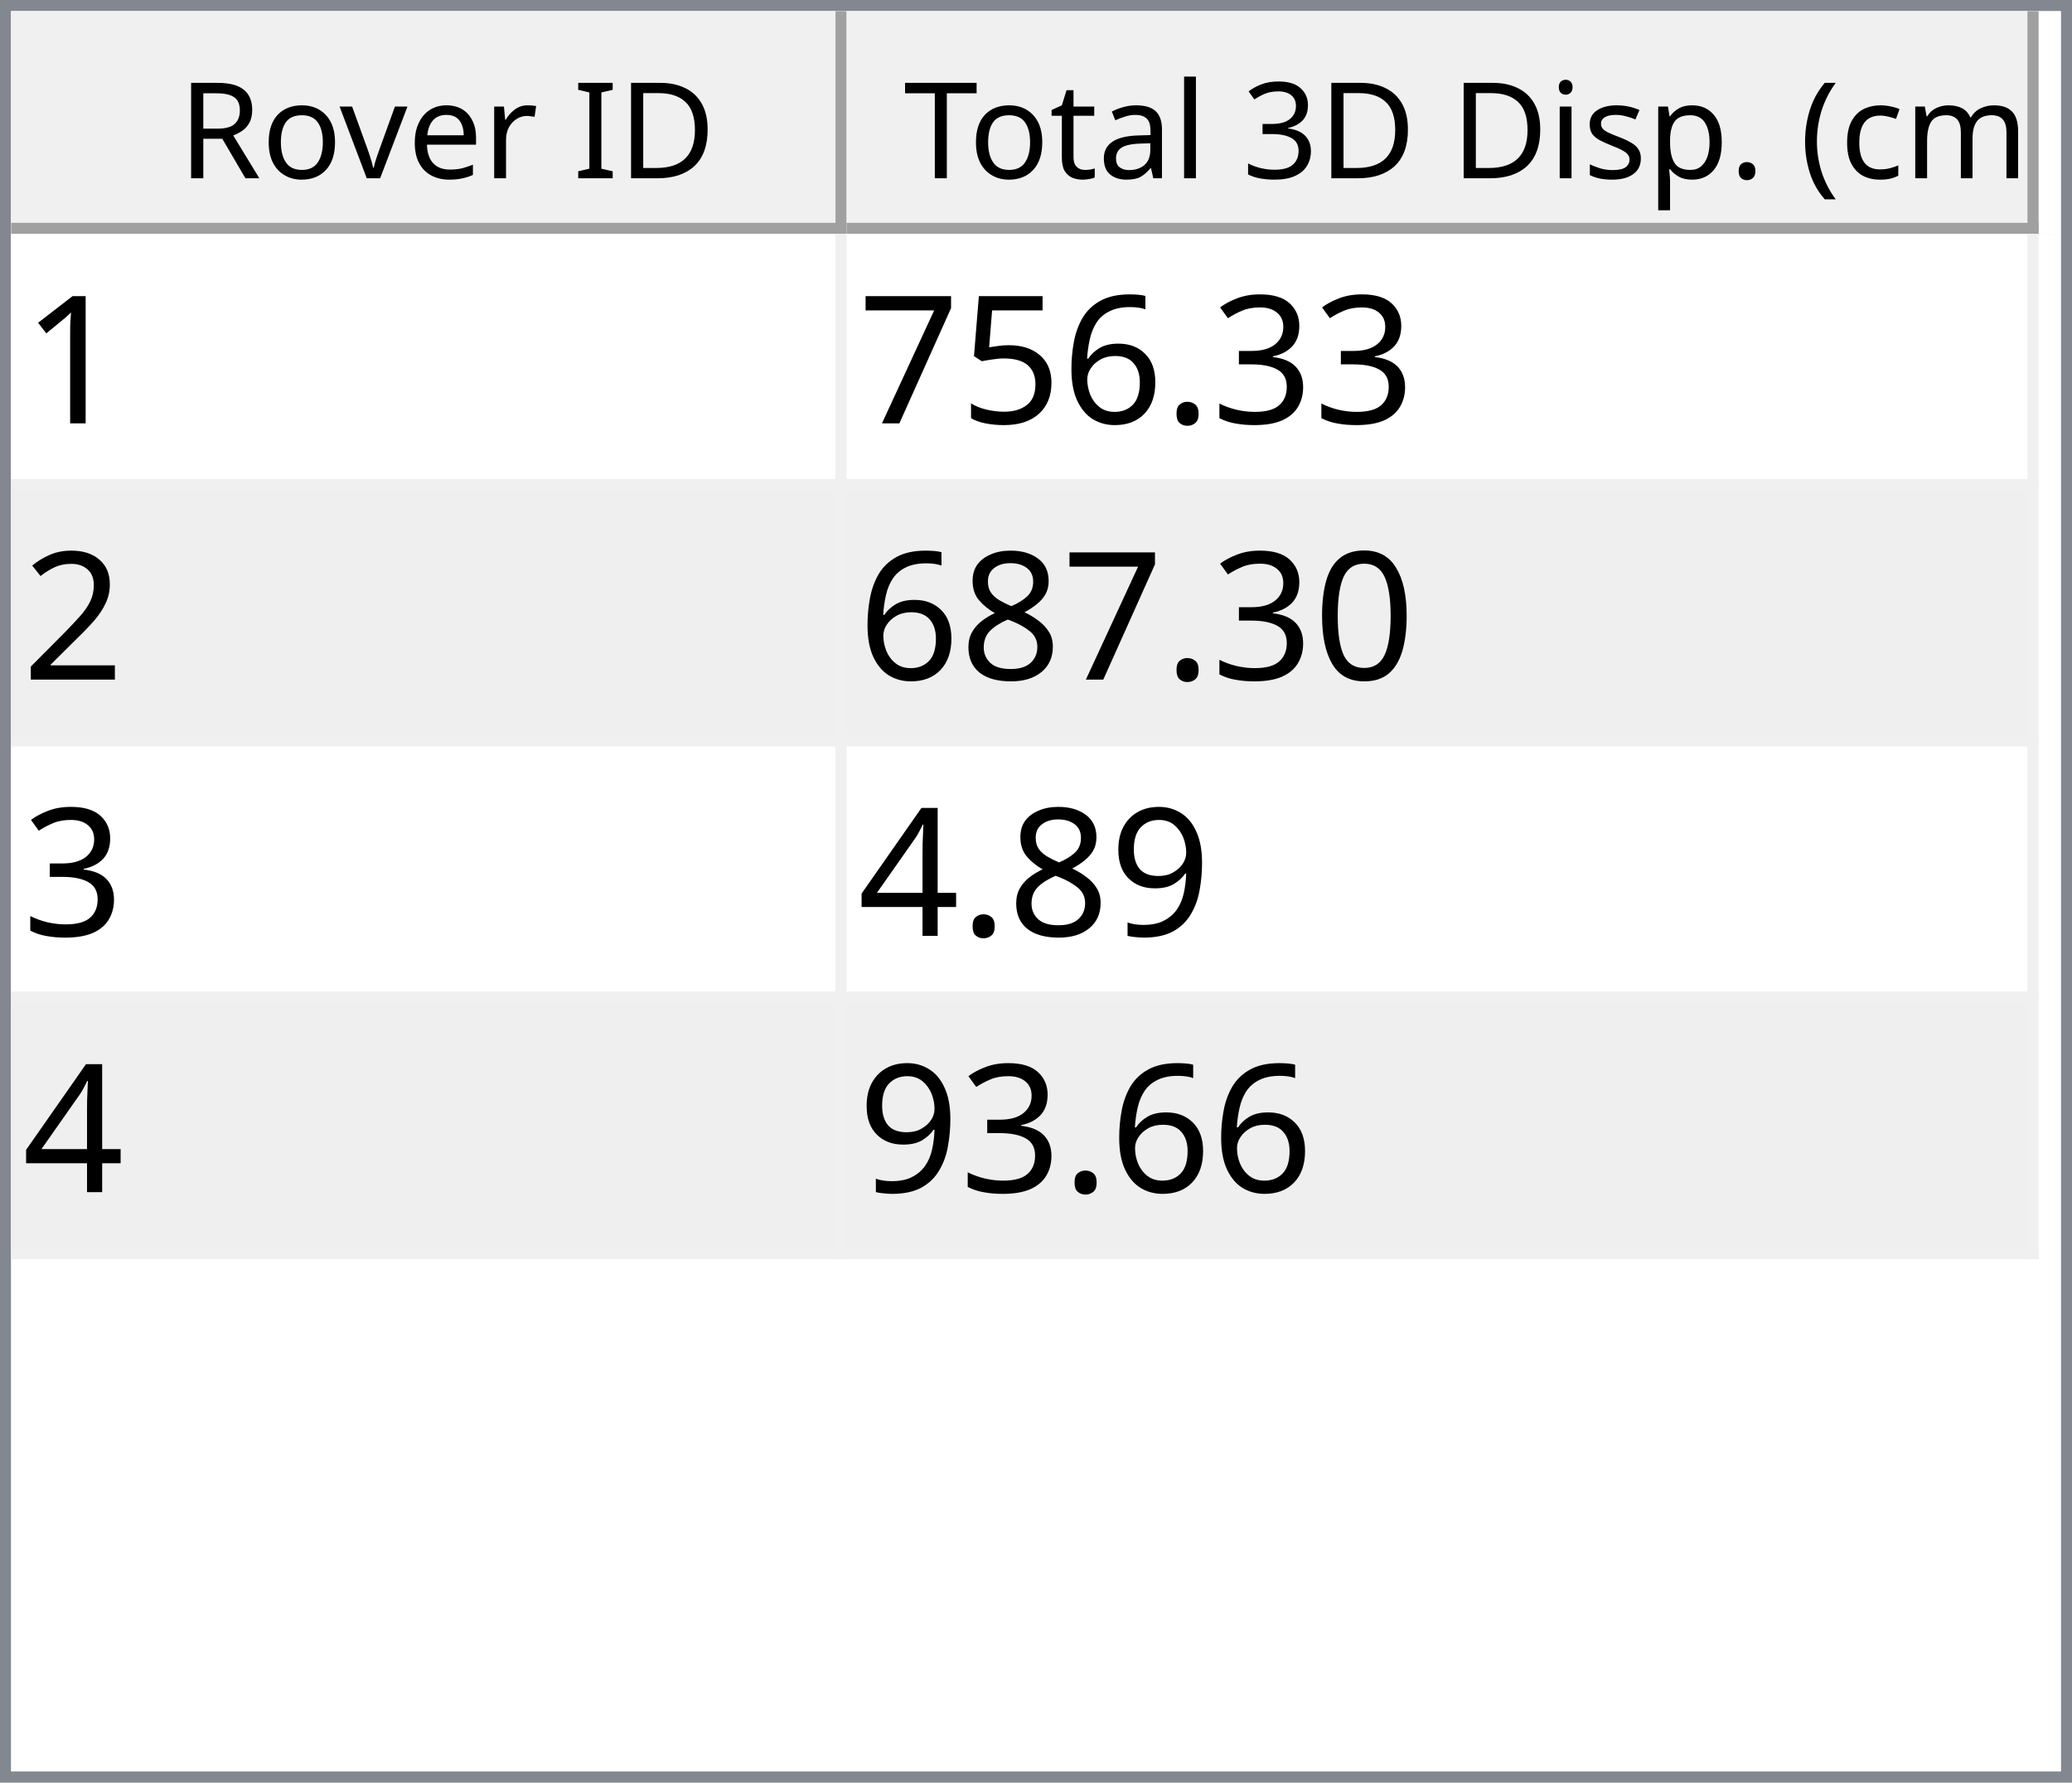
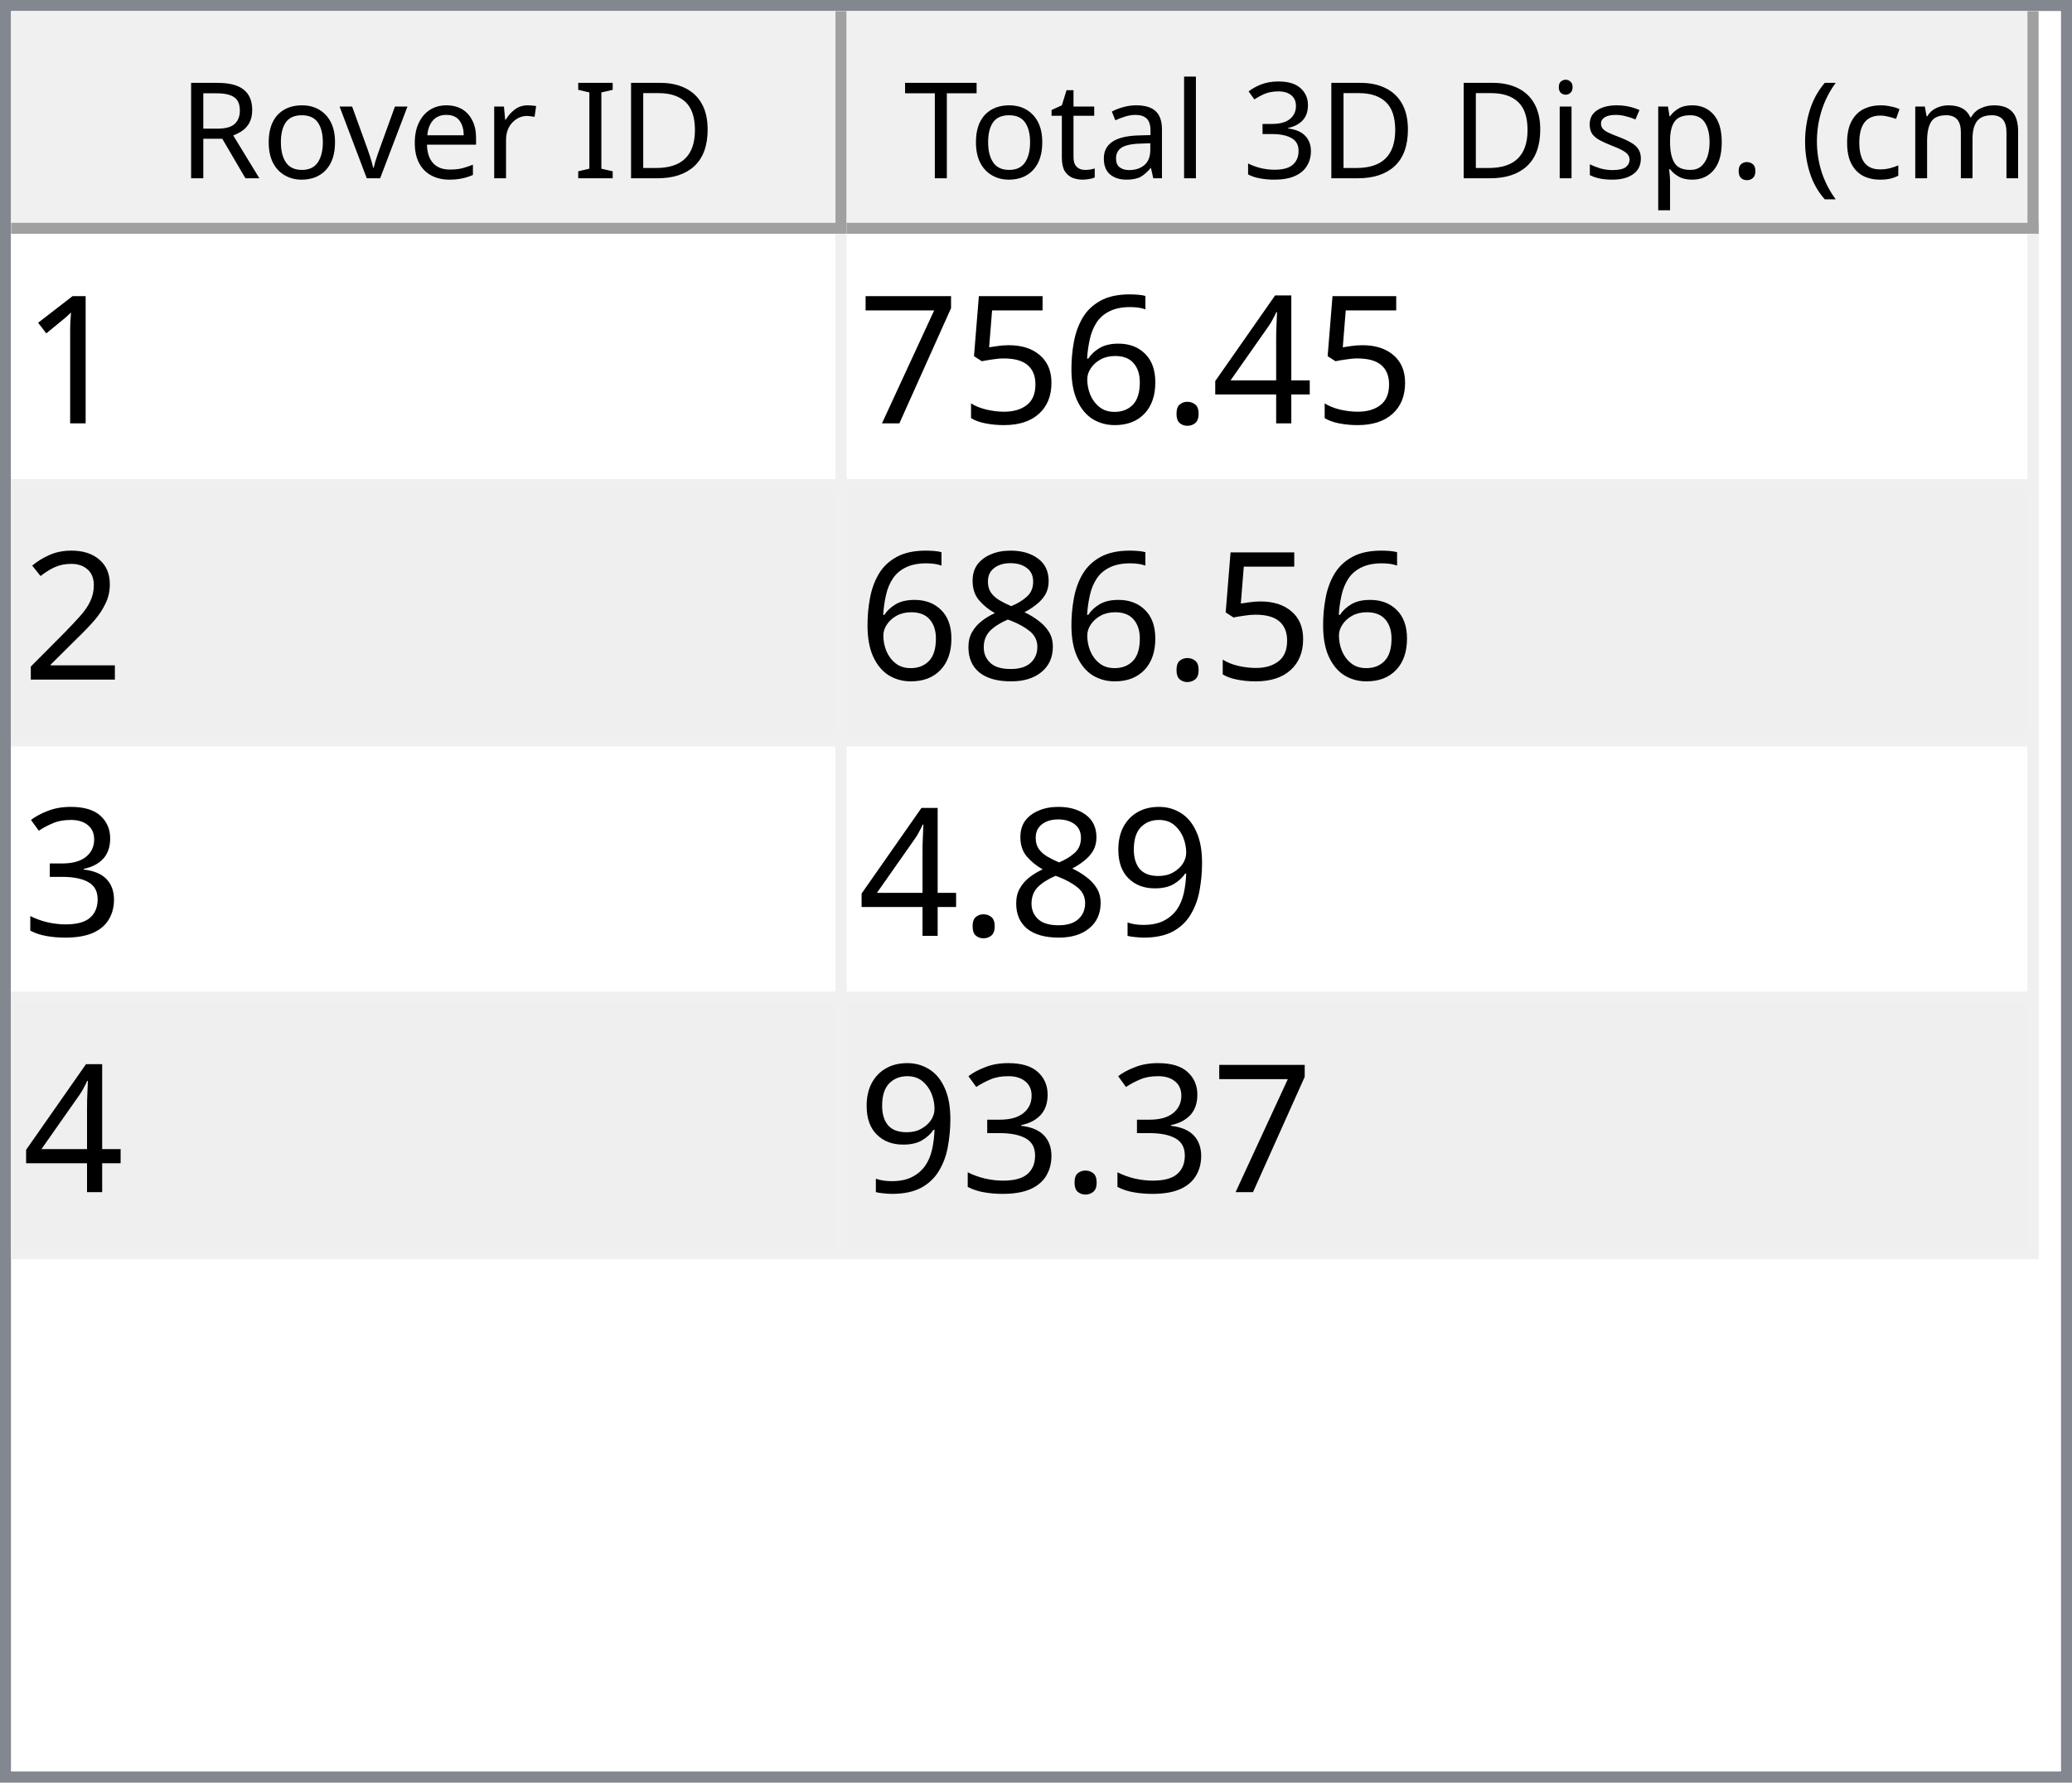
<svg xmlns="http://www.w3.org/2000/svg" style="fill-opacity:1; color-rendering:auto; color-interpolation:auto; text-rendering:auto; stroke:black; stroke-linecap:square; stroke-miterlimit:10; shape-rendering:auto; stroke-opacity:1; fill:black; stroke-dasharray:none; font-weight:normal; stroke-width:1; font-family:'Dialog'; font-style:normal; stroke-linejoin:miter; font-size:12px; stroke-dashoffset:0; image-rendering:auto;" width="186" height="160">
  <defs id="genericDefs" />
  <g>
    <defs id="defs1">
      <clipPath clipPathUnits="userSpaceOnUse" id="clipPath1">
        <path d="M0 0 L186 0 L186 160 L0 160 L0 0 Z" />
      </clipPath>
      <clipPath clipPathUnits="userSpaceOnUse" id="clipPath2">
        <path d="M0 0 L0 160 L186 160 L186 0 Z" />
      </clipPath>
      <clipPath clipPathUnits="userSpaceOnUse" id="clipPath3">
        <path d="M0 0 L0 20 L184 20 L184 0 Z" />
      </clipPath>
      <clipPath clipPathUnits="userSpaceOnUse" id="clipPath4">
        <path d="M0 0 L0 20 L75 20 L75 0 Z" />
      </clipPath>
      <clipPath clipPathUnits="userSpaceOnUse" id="clipPath5">
        <path d="M1 1 L1 19 L74 19 L74 1 Z" />
      </clipPath>
      <clipPath clipPathUnits="userSpaceOnUse" id="clipPath6">
        <path d="M0 0 L0 18 L73 18 L73 0 Z" />
      </clipPath>
      <clipPath clipPathUnits="userSpaceOnUse" id="clipPath7">
        <path d="M-0.5 -0.5 L-0.5 19.5 L74.5 19.5 L74.5 -0.5 Z" />
      </clipPath>
      <clipPath clipPathUnits="userSpaceOnUse" id="clipPath8">
        <path d="M0 0 L0 20 L107 20 L107 0 Z" />
      </clipPath>
      <clipPath clipPathUnits="userSpaceOnUse" id="clipPath9">
        <path d="M1 1 L1 19 L106 19 L106 1 Z" />
      </clipPath>
      <clipPath clipPathUnits="userSpaceOnUse" id="clipPath10">
        <path d="M0 0 L0 18 L105 18 L105 0 Z" />
      </clipPath>
      <clipPath clipPathUnits="userSpaceOnUse" id="clipPath11">
        <path d="M-0.5 -0.5 L-0.5 19.5 L106.5 19.5 L106.5 -0.5 Z" />
      </clipPath>
      <clipPath clipPathUnits="userSpaceOnUse" id="clipPath12">
        <path d="M0 0 L0 138 L184 138 L184 0 Z" />
      </clipPath>
      <clipPath clipPathUnits="userSpaceOnUse" id="clipPath13">
        <path d="M0 0 L0 92 L182 92 L182 0 Z" />
      </clipPath>
      <clipPath clipPathUnits="userSpaceOnUse" id="clipPath14">
        <path d="M-0.5 -0.5 L-0.5 91.5 L181.5 91.5 L181.5 -0.5 Z" />
      </clipPath>
      <clipPath clipPathUnits="userSpaceOnUse" id="clipPath15">
        <path d="M0 0 L0 22 L74 22 L74 0 Z" />
      </clipPath>
      <clipPath clipPathUnits="userSpaceOnUse" id="clipPath16">
        <path d="M0 0 L0 22 L106 22 L106 0 Z" />
      </clipPath>
      <font horiz-adv-x="64.551" id="font1">
        <font-face ascent="107.91" descent="25.098" units-per-em="100" style="font-style:normal; font-family:Segoe UI; font-weight:normal;" />
        <missing-glyph horiz-adv-x="64.551" d="M8.109 0 L8.109 68.266 L56.453 68.266 L56.453 0 L8.109 0 ZM15.328 7.234 L49.219 7.234 L49.219 61.031 L15.328 61.031 L15.328 7.234 Z" />
        <glyph unicode="D" horiz-adv-x="70.117" d="M9.188 0 L9.188 70.016 L28.516 70.016 Q65.531 70.016 65.531 35.891 Q65.531 19.672 55.25 9.836 Q44.969 0 27.734 0 L9.188 0 ZM17.391 62.594 L17.391 7.422 L27.828 7.422 Q41.609 7.422 49.273 14.797 Q56.938 22.172 56.938 35.688 Q56.938 62.594 28.328 62.594 L17.391 62.594 Z" />
        <glyph unicode="I" horiz-adv-x="26.611" d="M17.391 0 L9.188 0 L9.188 70.016 L17.391 70.016 L17.391 0 Z" />
        <glyph unicode=" " horiz-adv-x="27.393" d="" />
        <glyph unicode="r" horiz-adv-x="34.766" d="M34.188 41.891 Q32.078 43.5 28.125 43.5 Q23 43.5 19.555 38.672 Q16.109 33.844 16.109 25.484 L16.109 0 L8.109 0 L8.109 50 L16.109 50 L16.109 39.703 L16.312 39.703 Q18.016 44.969 21.531 47.922 Q25.047 50.875 29.391 50.875 Q32.516 50.875 34.188 50.203 L34.188 41.891 Z" />
        <glyph unicode="e" horiz-adv-x="52.295" d="M48.297 23 L12.984 23 Q13.188 14.656 17.484 10.109 Q21.781 5.562 29.297 5.562 Q37.75 5.562 44.828 11.141 L44.828 3.609 Q38.234 -1.172 27.391 -1.172 Q16.797 -1.172 10.742 5.641 Q4.688 12.453 4.688 24.812 Q4.688 36.469 11.305 43.82 Q17.922 51.172 27.734 51.172 Q37.547 51.172 42.922 44.828 Q48.297 38.484 48.297 27.203 L48.297 23 ZM40.094 29.781 Q40.047 36.719 36.75 40.578 Q33.453 44.438 27.594 44.438 Q21.922 44.438 17.969 40.383 Q14.016 36.328 13.094 29.781 L40.094 29.781 Z" />
        <glyph unicode="v" horiz-adv-x="47.9" d="M47.406 50 L27.484 0 L19.625 0 L0.688 50 L9.469 50 L22.172 13.672 Q23.578 9.672 23.922 6.688 L24.125 6.688 Q24.609 10.453 25.688 13.484 L38.969 50 L47.406 50 Z" />
        <glyph unicode="o" horiz-adv-x="58.594" d="M29 -1.172 Q17.922 -1.172 11.305 5.836 Q4.688 12.844 4.688 24.422 Q4.688 37.016 11.57 44.094 Q18.453 51.172 30.172 51.172 Q41.359 51.172 47.633 44.289 Q53.906 37.406 53.906 25.203 Q53.906 13.234 47.141 6.031 Q40.375 -1.172 29 -1.172 ZM29.594 44.438 Q21.875 44.438 17.383 39.188 Q12.891 33.938 12.891 24.703 Q12.891 15.828 17.43 10.695 Q21.969 5.562 29.594 5.562 Q37.359 5.562 41.531 10.594 Q45.703 15.625 45.703 24.906 Q45.703 34.281 41.531 39.359 Q37.359 44.438 29.594 44.438 Z" />
        <glyph unicode="R" horiz-adv-x="59.814" d="M59.375 0 L49.609 0 L37.891 19.625 Q36.281 22.359 34.766 24.289 Q33.25 26.219 31.664 27.438 Q30.078 28.656 28.25 29.219 Q26.422 29.781 24.125 29.781 L17.391 29.781 L17.391 0 L9.188 0 L9.188 70.016 L30.078 70.016 Q34.672 70.016 38.555 68.867 Q42.438 67.719 45.289 65.375 Q48.141 63.031 49.758 59.547 Q51.375 56.062 51.375 51.375 Q51.375 47.703 50.273 44.656 Q49.172 41.609 47.148 39.211 Q45.125 36.812 42.266 35.133 Q39.406 33.453 35.844 32.516 L35.844 32.328 Q37.594 31.547 38.891 30.547 Q40.188 29.547 41.359 28.18 Q42.531 26.812 43.68 25.078 Q44.828 23.344 46.234 21.047 L59.375 0 ZM17.391 62.594 L17.391 37.203 L28.516 37.203 Q31.594 37.203 34.203 38.133 Q36.812 39.062 38.719 40.797 Q40.625 42.531 41.703 45.047 Q42.781 47.562 42.781 50.688 Q42.781 56.297 39.141 59.445 Q35.5 62.594 28.609 62.594 L17.391 62.594 Z" />
        <glyph unicode=")" horiz-adv-x="30.176" d="M8.297 -15.922 L1.172 -15.922 Q16.406 2.344 16.406 26.812 Q16.406 51.469 1.078 70.016 L8.297 70.016 Q23.531 52.156 23.531 26.703 Q23.531 1.375 8.297 -15.922 Z" />
        <glyph unicode="m" horiz-adv-x="86.133" d="M79.109 0 L71.094 0 L71.094 28.719 Q71.094 37.016 68.531 40.727 Q65.969 44.438 59.906 44.438 Q54.781 44.438 51.195 39.75 Q47.609 35.062 47.609 28.516 L47.609 0 L39.594 0 L39.594 29.688 Q39.594 44.438 28.219 44.438 Q22.953 44.438 19.531 40.016 Q16.109 35.594 16.109 28.516 L16.109 0 L8.109 0 L8.109 50 L16.109 50 L16.109 42.094 L16.312 42.094 Q21.625 51.172 31.844 51.172 Q36.969 51.172 40.773 48.312 Q44.578 45.453 46 40.828 Q51.562 51.172 62.594 51.172 Q79.109 51.172 79.109 30.812 L79.109 0 Z" />
        <glyph unicode="c" horiz-adv-x="46.191" d="M42.188 2.297 Q36.422 -1.172 28.516 -1.172 Q17.828 -1.172 11.258 5.789 Q4.688 12.75 4.688 23.828 Q4.688 36.188 11.766 43.68 Q18.844 51.172 30.672 51.172 Q37.25 51.172 42.281 48.734 L42.281 40.531 Q36.719 44.438 30.375 44.438 Q22.703 44.438 17.797 38.945 Q12.891 33.453 12.891 24.516 Q12.891 15.719 17.508 10.641 Q22.125 5.562 29.891 5.562 Q36.422 5.562 42.188 9.906 L42.188 2.297 Z" />
        <glyph unicode="(" horiz-adv-x="30.176" d="M29.109 -15.922 L21.969 -15.922 Q6.844 1.375 6.844 26.703 Q6.844 52.156 21.969 70.016 L29.203 70.016 Q13.875 51.469 13.875 26.812 Q13.875 2.344 29.109 -15.922 Z" />
        <glyph unicode="." horiz-adv-x="21.68" d="M10.891 -1.078 Q8.641 -1.078 7.055 0.539 Q5.469 2.156 5.469 4.391 Q5.469 6.641 7.055 8.273 Q8.641 9.906 10.891 9.906 Q13.188 9.906 14.797 8.273 Q16.406 6.641 16.406 4.391 Q16.406 2.156 14.797 0.539 Q13.188 -1.078 10.891 -1.078 Z" />
        <glyph unicode="p" horiz-adv-x="58.789" d="M16.312 7.234 L16.109 7.234 L16.109 -23 L8.109 -23 L8.109 50 L16.109 50 L16.109 41.219 L16.312 41.219 Q22.219 51.172 33.594 51.172 Q43.266 51.172 48.688 44.461 Q54.109 37.75 54.109 26.469 Q54.109 13.922 48 6.375 Q41.891 -1.172 31.297 -1.172 Q21.578 -1.172 16.312 7.234 ZM16.109 27.391 L16.109 20.406 Q16.109 14.203 20.141 9.883 Q24.172 5.562 30.375 5.562 Q37.641 5.562 41.773 11.133 Q45.906 16.703 45.906 26.609 Q45.906 34.969 42.047 39.703 Q38.188 44.438 31.594 44.438 Q24.609 44.438 20.359 39.578 Q16.109 34.719 16.109 27.391 Z" />
        <glyph unicode="s" horiz-adv-x="42.432" d="M5.078 1.812 L5.078 10.406 Q11.625 5.562 19.484 5.562 Q30.031 5.562 30.031 12.594 Q30.031 14.594 29.125 15.992 Q28.219 17.391 26.68 18.461 Q25.141 19.531 23.07 20.383 Q21 21.234 18.609 22.172 Q15.281 23.484 12.766 24.828 Q10.25 26.172 8.57 27.859 Q6.891 29.547 6.031 31.695 Q5.172 33.844 5.172 36.719 Q5.172 40.234 6.789 42.945 Q8.406 45.656 11.086 47.484 Q13.766 49.312 17.211 50.242 Q20.656 51.172 24.312 51.172 Q30.812 51.172 35.938 48.922 L35.938 40.828 Q30.422 44.438 23.25 44.438 Q21 44.438 19.195 43.922 Q17.391 43.406 16.094 42.477 Q14.797 41.547 14.086 40.258 Q13.375 38.969 13.375 37.406 Q13.375 35.453 14.086 34.133 Q14.797 32.812 16.164 31.789 Q17.531 30.766 19.484 29.938 Q21.438 29.109 23.922 28.125 Q27.25 26.859 29.883 25.516 Q32.516 24.172 34.375 22.484 Q36.234 20.797 37.234 18.602 Q38.234 16.406 38.234 13.375 Q38.234 9.672 36.602 6.938 Q34.969 4.203 32.234 2.398 Q29.5 0.594 25.93 -0.289 Q22.359 -1.172 18.453 -1.172 Q10.75 -1.172 5.078 1.812 Z" />
        <glyph unicode="i" horiz-adv-x="24.219" d="M12.203 62.703 Q10.062 62.703 8.547 64.164 Q7.031 65.625 7.031 67.875 Q7.031 70.125 8.547 71.609 Q10.062 73.094 12.203 73.094 Q14.406 73.094 15.945 71.609 Q17.484 70.125 17.484 67.875 Q17.484 65.719 15.945 64.211 Q14.406 62.703 12.203 62.703 ZM16.109 0 L8.109 0 L8.109 50 L16.109 50 L16.109 0 Z" />
        <glyph unicode="3" horiz-adv-x="53.906" d="M46.531 19.828 Q46.531 15.094 44.75 11.211 Q42.969 7.328 39.719 4.57 Q36.469 1.812 31.93 0.297 Q27.391 -1.219 21.922 -1.219 Q11.922 -1.219 6 2.594 L6 11.188 Q13.094 5.609 22.219 5.609 Q25.875 5.609 28.828 6.539 Q31.781 7.469 33.906 9.227 Q36.031 10.984 37.18 13.477 Q38.328 15.969 38.328 19.094 Q38.328 32.812 18.797 32.812 L12.984 32.812 L12.984 39.594 L18.5 39.594 Q35.797 39.594 35.797 52.484 Q35.797 64.406 22.609 64.406 Q15.188 64.406 8.688 59.422 L8.688 67.188 Q15.375 71.188 24.609 71.188 Q29 71.188 32.57 69.969 Q36.141 68.75 38.68 66.555 Q41.219 64.359 42.609 61.281 Q44 58.203 44 54.5 Q44 40.672 30.031 36.719 L30.031 36.531 Q33.594 36.141 36.625 34.797 Q39.656 33.453 41.852 31.305 Q44.047 29.156 45.289 26.25 Q46.531 23.344 46.531 19.828 Z" />
        <glyph unicode="l" horiz-adv-x="24.219" d="M16.109 0 L8.109 0 L8.109 74.031 L16.109 74.031 L16.109 0 Z" />
        <glyph unicode="a" horiz-adv-x="50.879" d="M43.891 0 L35.891 0 L35.891 7.812 L35.688 7.812 Q30.469 -1.172 20.312 -1.172 Q12.844 -1.172 8.617 2.781 Q4.391 6.734 4.391 13.281 Q4.391 27.297 20.906 29.594 L35.891 31.688 Q35.891 44.438 25.594 44.438 Q16.547 44.438 9.281 38.281 L9.281 46.484 Q16.656 51.172 26.266 51.172 Q43.891 51.172 43.891 32.516 L43.891 0 ZM35.891 25.297 L23.828 23.641 Q18.266 22.859 15.43 20.875 Q12.594 18.891 12.594 13.875 Q12.594 10.203 15.211 7.883 Q17.828 5.562 22.172 5.562 Q28.125 5.562 32.008 9.742 Q35.891 13.922 35.891 20.312 L35.891 25.297 Z" />
        <glyph unicode="t" horiz-adv-x="33.887" d="M31.297 0.484 Q28.469 -1.078 23.828 -1.078 Q10.688 -1.078 10.688 13.578 L10.688 43.172 L2.094 43.172 L2.094 50 L10.688 50 L10.688 62.203 L18.703 64.797 L18.703 50 L31.297 50 L31.297 43.172 L18.703 43.172 L18.703 14.984 Q18.703 9.969 20.414 7.82 Q22.125 5.672 26.078 5.672 Q29.109 5.672 31.297 7.328 L31.297 0.484 Z" />
        <glyph unicode="T" horiz-adv-x="52.393" d="M50.594 62.594 L30.375 62.594 L30.375 0 L22.172 0 L22.172 62.594 L2 62.594 L2 70.016 L50.594 70.016 L50.594 62.594 Z" />
      </font>
      <font horiz-adv-x="75.0" id="font2">
        <font-face ascent="100.537" descent="21.973" units-per-em="100" style="font-style:normal; font-family:sans-serif; font-weight:normal;" />
        <missing-glyph horiz-adv-x="75.0" d="M12.5 0 L12.5 62.5 L62.5 62.5 L62.5 0 L12.5 0 ZM14.062 1.562 L60.938 1.562 L60.938 60.938 L14.062 60.938 L14.062 1.562 Z" />
        <glyph unicode="1" horiz-adv-x="55.615" d="M37.25 0 L28.469 0 L28.469 56 Q25.297 52.984 20.141 49.953 Q14.984 46.922 10.891 45.406 L10.891 53.906 Q18.266 57.375 23.781 62.305 Q29.297 67.234 31.594 71.875 L37.25 71.875 L37.25 0 Z" />
-         <glyph unicode="3" horiz-adv-x="55.615" d="M4.203 18.891 L12.984 20.062 Q14.5 12.594 18.141 9.297 Q21.781 6 27 6 Q33.203 6 37.477 10.297 Q41.75 14.594 41.75 20.953 Q41.75 27 37.797 30.93 Q33.844 34.859 27.734 34.859 Q25.25 34.859 21.531 33.891 L22.516 41.609 Q23.391 41.5 23.922 41.5 Q29.547 41.5 34.039 44.43 Q38.531 47.359 38.531 53.469 Q38.531 58.297 35.258 61.477 Q31.984 64.656 26.812 64.656 Q21.688 64.656 18.266 61.43 Q14.844 58.203 13.875 51.766 L5.078 53.328 Q6.688 62.156 12.398 67.016 Q18.109 71.875 26.609 71.875 Q32.469 71.875 37.398 69.359 Q42.328 66.844 44.945 62.5 Q47.562 58.156 47.562 53.266 Q47.562 48.641 45.07 44.828 Q42.578 41.016 37.703 38.766 Q44.047 37.312 47.562 32.695 Q51.078 28.078 51.078 21.141 Q51.078 11.766 44.242 5.25 Q37.406 -1.266 26.953 -1.266 Q17.531 -1.266 11.305 4.352 Q5.078 9.969 4.203 18.891 Z" />
+         <glyph unicode="4" horiz-adv-x="55.615" d="M32.328 0 L32.328 17.141 L1.266 17.141 L1.266 25.203 L33.938 71.578 L41.109 71.578 L41.109 25.203 L50.781 25.203 L50.781 17.141 L41.109 17.141 L41.109 0 L32.328 0 ZM32.328 25.203 L32.328 57.469 L9.906 25.203 L32.328 25.203 Z" />
        <glyph unicode="." horiz-adv-x="27.783" d="M9.078 0 L9.078 10.016 L19.094 10.016 L19.094 0 L9.078 0 Z" />
        <glyph unicode="6" horiz-adv-x="55.615" d="M49.75 54.047 L41.016 53.375 Q39.844 58.547 37.703 60.891 Q34.125 64.656 28.906 64.656 Q24.703 64.656 21.531 62.312 Q17.391 59.281 14.992 53.469 Q12.594 47.656 12.5 36.922 Q15.672 41.75 20.266 44.094 Q24.859 46.438 29.891 46.438 Q38.672 46.438 44.852 39.969 Q51.031 33.5 51.031 23.25 Q51.031 16.5 48.125 10.719 Q45.219 4.938 40.141 1.859 Q35.062 -1.219 28.609 -1.219 Q17.625 -1.219 10.695 6.859 Q3.766 14.938 3.766 33.5 Q3.766 54.25 11.422 63.672 Q18.109 71.875 29.438 71.875 Q37.891 71.875 43.289 67.141 Q48.688 62.406 49.75 54.047 ZM13.875 23.188 Q13.875 18.656 15.797 14.508 Q17.719 10.359 21.188 8.18 Q24.656 6 28.469 6 Q34.031 6 38.039 10.492 Q42.047 14.984 42.047 22.703 Q42.047 30.125 38.086 34.398 Q34.125 38.672 28.125 38.672 Q22.172 38.672 18.023 34.398 Q13.875 30.125 13.875 23.188 Z" />
        <glyph unicode="5" horiz-adv-x="55.615" d="M4.156 18.75 L13.375 19.531 Q14.406 12.797 18.141 9.398 Q21.875 6 27.156 6 Q33.5 6 37.891 10.789 Q42.281 15.578 42.281 23.484 Q42.281 31 38.062 35.352 Q33.844 39.703 27 39.703 Q22.75 39.703 19.336 37.773 Q15.922 35.844 13.969 32.766 L5.719 33.844 L12.641 70.609 L48.25 70.609 L48.25 62.203 L19.672 62.203 L15.828 42.969 Q22.266 47.469 29.344 47.469 Q38.719 47.469 45.164 40.969 Q51.609 34.469 51.609 24.266 Q51.609 14.547 45.953 7.469 Q39.062 -1.219 27.156 -1.219 Q17.391 -1.219 11.211 4.25 Q5.031 9.719 4.156 18.75 Z" />
        <glyph unicode="7" horiz-adv-x="55.615" d="M4.734 62.203 L4.734 70.656 L51.078 70.656 L51.078 63.812 Q44.234 56.547 37.523 44.484 Q30.812 32.422 27.156 19.672 Q24.516 10.688 23.781 0 L14.75 0 Q14.891 8.453 18.062 20.414 Q21.234 32.375 27.172 43.484 Q33.109 54.594 39.797 62.203 L4.734 62.203 Z" />
        <glyph unicode="2" horiz-adv-x="55.615" d="M50.344 8.453 L50.344 0 L3.031 0 Q2.938 3.172 4.047 6.109 Q5.859 10.938 9.836 15.625 Q13.812 20.312 21.344 26.469 Q33.016 36.031 37.117 41.625 Q41.219 47.219 41.219 52.203 Q41.219 57.422 37.477 61.008 Q33.734 64.594 27.734 64.594 Q21.391 64.594 17.578 60.789 Q13.766 56.984 13.719 50.25 L4.688 51.172 Q5.609 61.281 11.664 66.578 Q17.719 71.875 27.938 71.875 Q38.234 71.875 44.242 66.164 Q50.25 60.453 50.25 52 Q50.25 47.703 48.492 43.555 Q46.734 39.406 42.656 34.812 Q38.578 30.219 29.109 22.219 Q21.188 15.578 18.945 13.211 Q16.703 10.844 15.234 8.453 L50.344 8.453 Z" />
-         <glyph unicode="0" horiz-adv-x="55.615" d="M4.156 35.297 Q4.156 48 6.766 55.742 Q9.375 63.484 14.523 67.68 Q19.672 71.875 27.484 71.875 Q33.25 71.875 37.594 69.555 Q41.938 67.234 44.773 62.867 Q47.609 58.5 49.219 52.227 Q50.828 45.953 50.828 35.297 Q50.828 22.703 48.242 14.969 Q45.656 7.234 40.508 3.008 Q35.359 -1.219 27.484 -1.219 Q17.141 -1.219 11.234 6.203 Q4.156 15.141 4.156 35.297 ZM13.188 35.297 Q13.188 17.672 17.312 11.836 Q21.438 6 27.484 6 Q33.547 6 37.672 11.859 Q41.797 17.719 41.797 35.297 Q41.797 52.984 37.672 58.789 Q33.547 64.594 27.391 64.594 Q21.344 64.594 17.719 59.469 Q13.188 52.938 13.188 35.297 Z" />
        <glyph unicode="8" horiz-adv-x="55.615" d="M17.672 38.812 Q12.203 40.828 9.57 44.539 Q6.938 48.25 6.938 53.422 Q6.938 61.234 12.555 66.555 Q18.172 71.875 27.484 71.875 Q36.859 71.875 42.578 66.43 Q48.297 60.984 48.297 53.172 Q48.297 48.188 45.68 44.508 Q43.062 40.828 37.75 38.812 Q44.344 36.672 47.781 31.883 Q51.219 27.094 51.219 20.453 Q51.219 11.281 44.727 5.031 Q38.234 -1.219 27.641 -1.219 Q17.047 -1.219 10.547 5.055 Q4.047 11.328 4.047 20.703 Q4.047 27.688 7.594 32.398 Q11.141 37.109 17.672 38.812 ZM15.922 53.719 Q15.922 48.641 19.195 45.414 Q22.469 42.188 27.688 42.188 Q32.766 42.188 36.016 45.383 Q39.266 48.578 39.266 53.219 Q39.266 58.062 35.914 61.359 Q32.562 64.656 27.594 64.656 Q22.562 64.656 19.242 61.43 Q15.922 58.203 15.922 53.719 ZM13.094 20.656 Q13.094 16.891 14.875 13.375 Q16.656 9.859 20.172 7.93 Q23.688 6 27.734 6 Q34.031 6 38.133 10.055 Q42.234 14.109 42.234 20.359 Q42.234 26.703 38.016 30.859 Q33.797 35.016 27.438 35.016 Q21.234 35.016 17.164 30.914 Q13.094 26.812 13.094 20.656 Z" />
+         <glyph unicode="3" horiz-adv-x="55.615" d="M4.203 18.891 L12.984 20.062 Q14.5 12.594 18.141 9.297 Q21.781 6 27 6 Q33.203 6 37.477 10.297 Q41.75 14.594 41.75 20.953 Q41.75 27 37.797 30.93 Q33.844 34.859 27.734 34.859 Q25.25 34.859 21.531 33.891 L22.516 41.609 Q23.391 41.5 23.922 41.5 Q29.547 41.5 34.039 44.43 Q38.531 47.359 38.531 53.469 Q38.531 58.297 35.258 61.477 Q31.984 64.656 26.812 64.656 Q21.688 64.656 18.266 61.43 Q14.844 58.203 13.875 51.766 L5.078 53.328 Q6.688 62.156 12.398 67.016 Q18.109 71.875 26.609 71.875 Q32.469 71.875 37.398 69.359 Q42.328 66.844 44.945 62.5 Q47.562 58.156 47.562 53.266 Q47.562 48.641 45.07 44.828 Q42.578 41.016 37.703 38.766 Q44.047 37.312 47.562 32.695 Q51.078 28.078 51.078 21.141 Q51.078 11.766 44.242 5.25 Q37.406 -1.266 26.953 -1.266 Q17.531 -1.266 11.305 4.352 Q5.078 9.969 4.203 18.891 Z" />
        <glyph unicode="9" horiz-adv-x="55.615" d="M5.469 16.547 L13.922 17.328 Q14.984 11.375 18.016 8.688 Q21.047 6 25.781 6 Q29.828 6 32.883 7.859 Q35.938 9.719 37.891 12.82 Q39.844 15.922 41.164 21.195 Q42.484 26.469 42.484 31.938 Q42.484 32.516 42.438 33.688 Q39.797 29.5 35.234 26.883 Q30.672 24.266 25.344 24.266 Q16.453 24.266 10.305 30.711 Q4.156 37.156 4.156 47.703 Q4.156 58.594 10.578 65.234 Q17 71.875 26.656 71.875 Q33.641 71.875 39.43 68.117 Q45.219 64.359 48.219 57.398 Q51.219 50.438 51.219 37.25 Q51.219 23.531 48.242 15.406 Q45.266 7.281 39.383 3.031 Q33.5 -1.219 25.594 -1.219 Q17.188 -1.219 11.867 3.445 Q6.547 8.109 5.469 16.547 ZM41.453 48.141 Q41.453 55.719 37.43 60.156 Q33.406 64.594 27.734 64.594 Q21.875 64.594 17.531 59.812 Q13.188 55.031 13.188 47.406 Q13.188 40.578 17.312 36.305 Q21.438 32.031 27.484 32.031 Q33.594 32.031 37.523 36.305 Q41.453 40.578 41.453 48.141 Z" />
-         <glyph unicode="4" horiz-adv-x="55.615" d="M32.328 0 L32.328 17.141 L1.266 17.141 L1.266 25.203 L33.938 71.578 L41.109 71.578 L41.109 25.203 L50.781 25.203 L50.781 17.141 L41.109 17.141 L41.109 0 L32.328 0 ZM32.328 25.203 L32.328 57.469 L9.906 25.203 L32.328 25.203 Z" />
      </font>
    </defs>
    <g style="fill:white; stroke:white;">
      <rect x="0" y="0" width="186" style="clip-path:url(#clipPath1); stroke:none;" height="160" />
    </g>
    <g style="fill:white; text-rendering:optimizeSpeed; color-rendering:optimizeSpeed; image-rendering:optimizeSpeed; shape-rendering:crispEdges; stroke:white; color-interpolation:sRGB;">
      <rect x="0" width="186" height="160" y="0" style="stroke:none;" />
      <path style="stroke:none;" d="M0 160 L186 160 L186 0 L0 0 Z" />
    </g>
    <g style="fill:rgb(240,240,240); font-family:'Segoe UI'; stroke:rgb(240,240,240);">
      <rect x="0" y="0" width="186" style="clip-path:url(#clipPath2); stroke:none;" height="160" />
    </g>
    <g style="fill:rgb(130,135,144); font-family:'Segoe UI'; stroke:rgb(130,135,144);">
      <path d="M0 0 L186 0 L186 160 L0 160 L0 0 ZM1 1 L185 1 L185 159 L1 159 L1 1 Z" style="fill-rule:evenodd; clip-path:url(#clipPath2); stroke:none;" />
    </g>
    <g style="fill:white; font-family:'Segoe UI'; stroke:white;" transform="translate(1,1)">
      <rect x="0" y="0" width="184" style="clip-path:url(#clipPath3); stroke:none;" height="20" />
    </g>
    <g style="fill:rgb(240,240,240); font-family:'Segoe UI'; stroke:rgb(240,240,240);" transform="translate(1,1)">
      <rect x="0" y="0" width="75" style="clip-path:url(#clipPath4); stroke:none;" height="20" />
    </g>
    <g style="font-family:'Segoe UI';" transform="translate(2,2)">
      <text x="14" xml:space="preserve" y="14" style="clip-path:url(#clipPath6); stroke:none;">Rover ID</text>
    </g>
    <g style="fill:rgb(160,160,160); font-family:'Segoe UI'; stroke:rgb(160,160,160); stroke-linejoin:bevel;" transform="translate(1.5,1.5)">
      <line x1="74" x2="74" y1="0" style="fill:none; clip-path:url(#clipPath7);" y2="19" />
    </g>
    <g style="fill:rgb(160,160,160); font-family:'Segoe UI'; stroke:rgb(160,160,160); stroke-linejoin:bevel;" transform="matrix(1,0,0,1,1,1) translate(0.5,0.5)">
      <line x1="0" x2="74" y1="19" style="fill:none; clip-path:url(#clipPath7);" y2="19" />
    </g>
    <g style="fill:rgb(240,240,240); font-family:'Segoe UI'; stroke:rgb(240,240,240);" transform="translate(76,1)">
      <rect x="0" y="0" width="107" style="clip-path:url(#clipPath8); stroke:none;" height="20" />
    </g>
    <g style="font-family:'Segoe UI';" transform="translate(77,2)">
      <text x="1" xml:space="preserve" y="14" style="clip-path:url(#clipPath10); stroke:none;"> Total 3D Disp. (cm)</text>
    </g>
    <g style="fill:rgb(160,160,160); font-family:'Segoe UI'; stroke:rgb(160,160,160); stroke-linejoin:bevel;" transform="translate(76.5,1.5)">
      <line x1="106" x2="106" y1="0" style="fill:none; clip-path:url(#clipPath11);" y2="19" />
    </g>
    <g style="fill:rgb(160,160,160); font-family:'Segoe UI'; stroke:rgb(160,160,160); stroke-linejoin:bevel;" transform="matrix(1,0,0,1,76,1) translate(0.5,0.5)">
      <line x1="0" x2="106" y1="19" style="fill:none; clip-path:url(#clipPath11);" y2="19" />
    </g>
    <g style="fill:white; font-family:'Segoe UI'; stroke:white;" transform="translate(1,21)">
      <rect x="0" y="0" width="184" style="clip-path:url(#clipPath12); stroke:none;" height="138" />
    </g>
    <g style="fill:rgb(240,240,240); font-size:16px; font-family:sans-serif; stroke:rgb(240,240,240);" transform="translate(1,21)">
      <rect x="0" y="0" width="182" style="clip-path:url(#clipPath13); stroke:none;" height="92" />
      <line transform="translate(0.5,0.5)" x1="0" x2="181" y1="22" style="clip-path:url(#clipPath14); fill:none; stroke-linejoin:bevel;" y2="22" />
    </g>
    <g transform="matrix(1,0,0,1,1,21) translate(0.5,0.5)" style="fill:rgb(240,240,240); font-size:16px; font-family:sans-serif; stroke:rgb(240,240,240); stroke-linejoin:bevel;">
      <line x1="0" x2="181" y1="45" style="fill:none; clip-path:url(#clipPath14);" y2="45" />
    </g>
    <g transform="matrix(1,0,0,1,1,21) translate(0.5,0.5)" style="fill:rgb(240,240,240); font-size:16px; font-family:sans-serif; stroke:rgb(240,240,240); stroke-linejoin:bevel;">
      <line x1="0" x2="181" y1="68" style="fill:none; clip-path:url(#clipPath14);" y2="68" />
    </g>
    <g transform="matrix(1,0,0,1,1,21) translate(0.5,0.5)" style="fill:rgb(240,240,240); font-size:16px; font-family:sans-serif; stroke:rgb(240,240,240); stroke-linejoin:bevel;">
      <line x1="0" x2="181" y1="91" style="fill:none; clip-path:url(#clipPath14);" y2="91" />
    </g>
    <g transform="matrix(1,0,0,1,1,21) translate(0.5,0.5)" style="fill:rgb(240,240,240); font-size:16px; font-family:sans-serif; stroke:rgb(240,240,240); stroke-linejoin:bevel;">
      <line x1="74" x2="74" y1="0" style="fill:none; clip-path:url(#clipPath14);" y2="91" />
    </g>
    <g transform="matrix(1,0,0,1,1,21) translate(0.5,0.5)" style="fill:rgb(240,240,240); font-size:16px; font-family:sans-serif; stroke:rgb(240,240,240); stroke-linejoin:bevel;">
      <line x1="181" x2="181" y1="0" style="fill:none; clip-path:url(#clipPath14);" y2="91" />
    </g>
    <g style="fill:white; font-size:16px; font-family:sans-serif; stroke:white;" transform="matrix(1,0,0,1,1,21)">
      <rect x="0" y="0" width="74" style="clip-path:url(#clipPath15); stroke:none;" height="22" />
      <text x="1" y="17" style="fill:black; clip-path:url(#clipPath15); stroke:none;" xml:space="preserve">1</text>
    </g>
    <g style="fill:white; font-size:16px; font-family:sans-serif; stroke:white;" transform="matrix(1,0,0,1,1,21) translate(75,0)">
      <rect x="0" y="0" width="106" style="clip-path:url(#clipPath16); stroke:none;" height="22" />
-       <text x="1" y="17" style="fill:black; clip-path:url(#clipPath16); stroke:none;" xml:space="preserve">756.33</text>
+       <text x="1" y="17" style="fill:black; clip-path:url(#clipPath16); stroke:none;" xml:space="preserve">756.45</text>
    </g>
    <g style="fill:rgb(239,239,239); font-size:16px; font-family:sans-serif; stroke:rgb(239,239,239);" transform="matrix(1,0,0,1,1,21) translate(0,23)">
      <rect x="0" y="0" width="74" style="clip-path:url(#clipPath15); stroke:none;" height="22" />
      <text x="1" y="17" style="fill:black; clip-path:url(#clipPath15); stroke:none;" xml:space="preserve">2</text>
    </g>
    <g style="fill:rgb(239,239,239); font-size:16px; font-family:sans-serif; stroke:rgb(239,239,239);" transform="matrix(1,0,0,1,1,21) translate(75,23)">
      <rect x="0" y="0" width="106" style="clip-path:url(#clipPath16); stroke:none;" height="22" />
-       <text x="1" y="17" style="fill:black; clip-path:url(#clipPath16); stroke:none;" xml:space="preserve">687.30</text>
+       <text x="1" y="17" style="fill:black; clip-path:url(#clipPath16); stroke:none;" xml:space="preserve">686.56</text>
    </g>
    <g style="fill:white; font-size:16px; font-family:sans-serif; stroke:white;" transform="matrix(1,0,0,1,1,21) translate(0,46)">
      <rect x="0" y="0" width="74" style="clip-path:url(#clipPath15); stroke:none;" height="22" />
      <text x="1" y="17" style="fill:black; clip-path:url(#clipPath15); stroke:none;" xml:space="preserve">3</text>
    </g>
    <g style="fill:white; font-size:16px; font-family:sans-serif; stroke:white;" transform="matrix(1,0,0,1,1,21) translate(75,46)">
      <rect x="0" y="0" width="106" style="clip-path:url(#clipPath16); stroke:none;" height="22" />
      <text x="1" y="17" style="fill:black; clip-path:url(#clipPath16); stroke:none;" xml:space="preserve">4.89</text>
    </g>
    <g style="fill:rgb(239,239,239); font-size:16px; font-family:sans-serif; stroke:rgb(239,239,239);" transform="matrix(1,0,0,1,1,21) translate(0,69)">
      <rect x="0" y="0" width="74" style="clip-path:url(#clipPath15); stroke:none;" height="22" />
      <text x="1" y="17" style="fill:black; clip-path:url(#clipPath15); stroke:none;" xml:space="preserve">4</text>
    </g>
    <g style="fill:rgb(239,239,239); font-size:16px; font-family:sans-serif; stroke:rgb(239,239,239);" transform="matrix(1,0,0,1,1,21) translate(75,69)">
      <rect x="0" y="0" width="106" style="clip-path:url(#clipPath16); stroke:none;" height="22" />
-       <text x="1" y="17" style="fill:black; clip-path:url(#clipPath16); stroke:none;" xml:space="preserve">93.66</text>
+       <text x="1" y="17" style="fill:black; clip-path:url(#clipPath16); stroke:none;" xml:space="preserve">93.37</text>
    </g>
  </g>
</svg>
